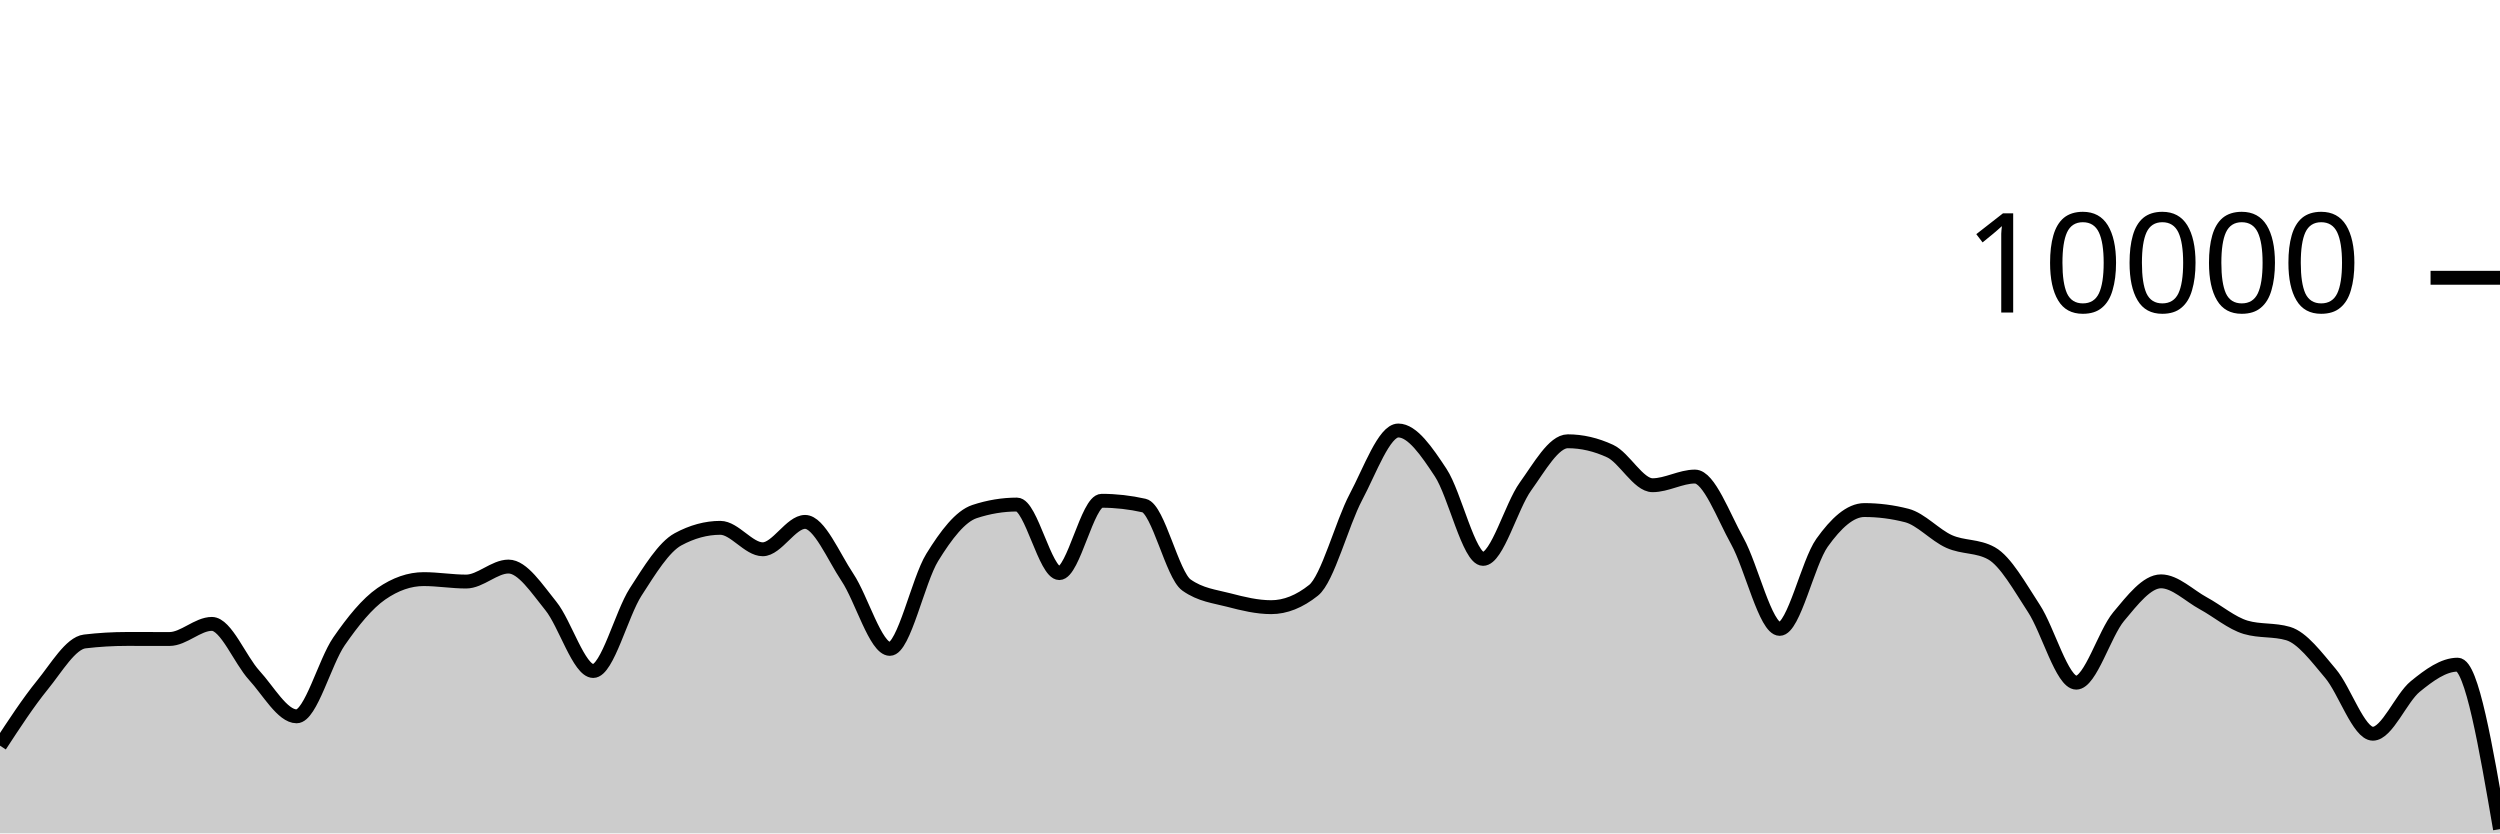
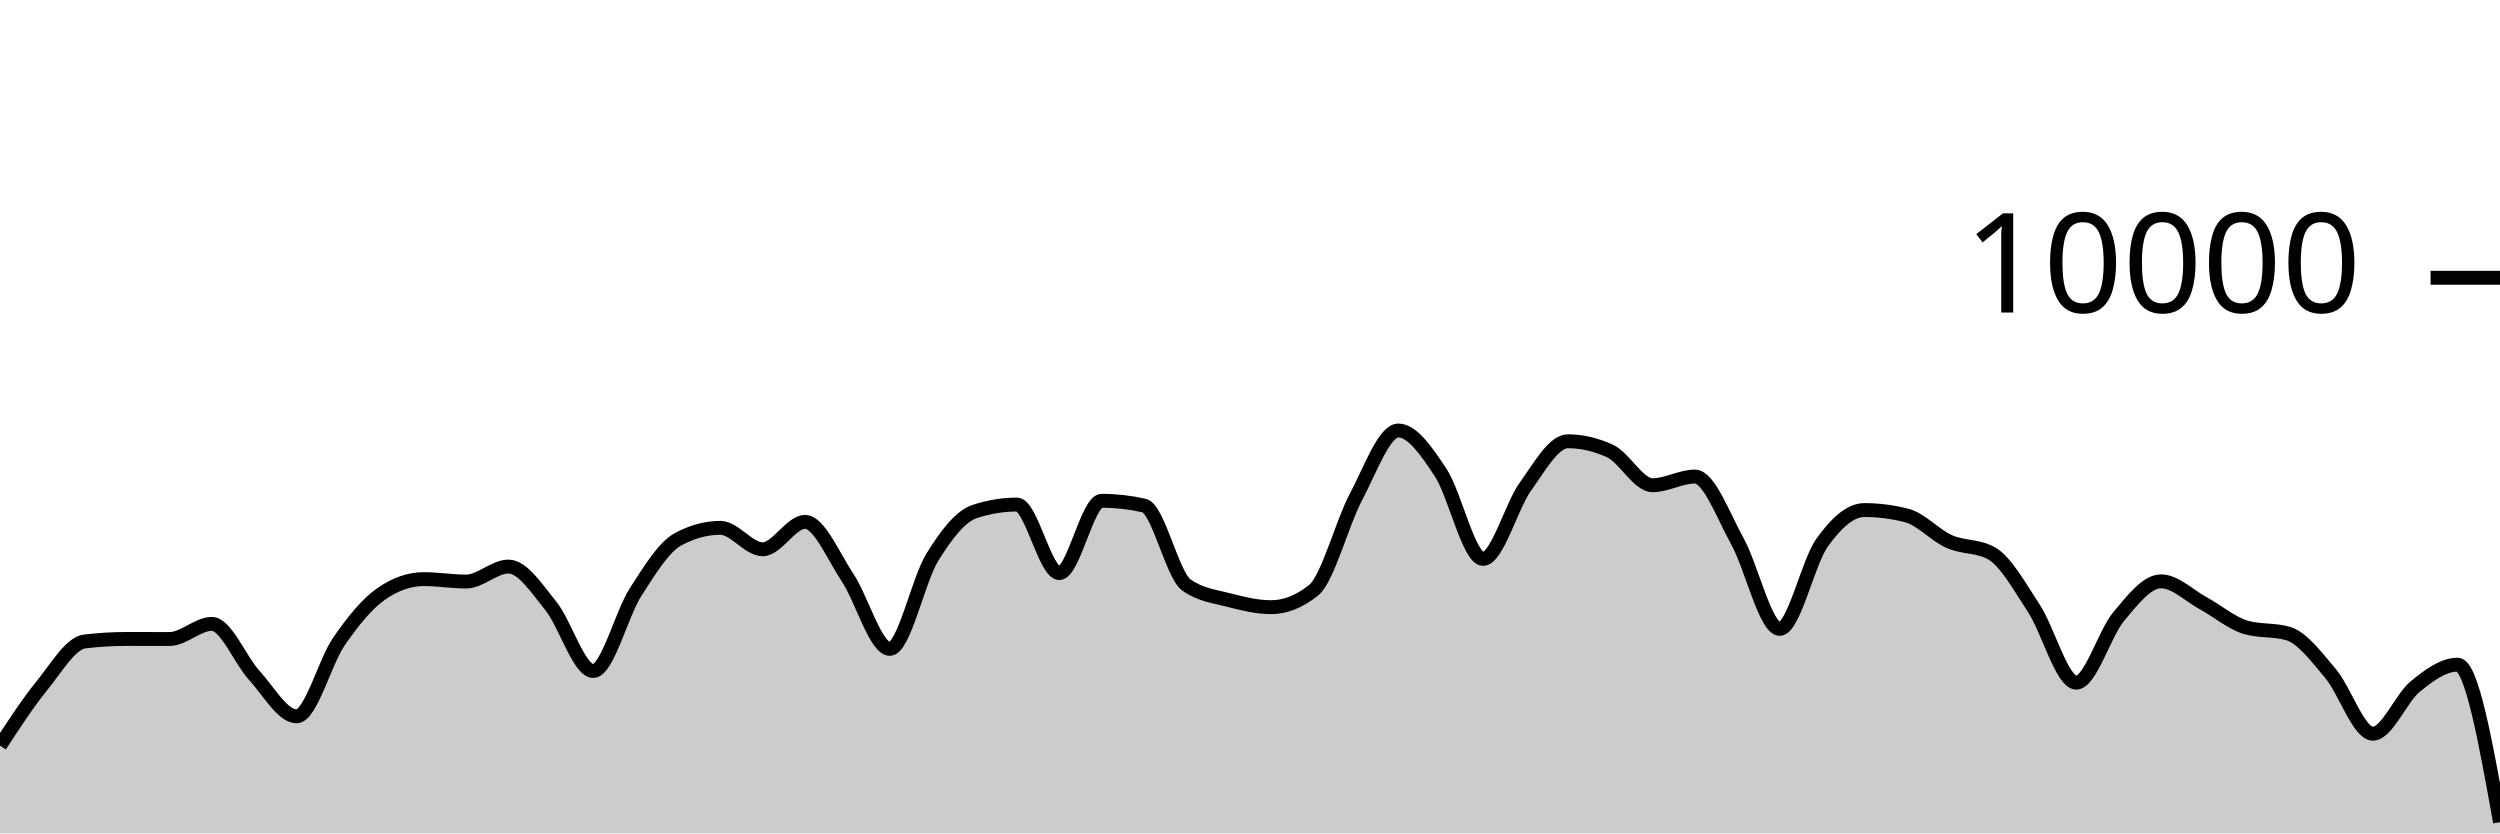
<svg xmlns="http://www.w3.org/2000/svg" viewBox="0 0 180 60">
  <g transform="translate(0,20)">
-     <path class="area" fill="rgba(0, 0, 0, 0.2)" d="M0,33.688C1.017,32.131,2.034,30.575,3.051,29.324C4.068,28.073,5.085,26.304,6.102,26.184C7.119,26.064,8.136,26.004,9.153,26.004C10.169,26.004,11.186,26.008,12.203,26.008C13.22,26.008,14.237,24.92,15.254,24.92C16.271,24.92,17.288,27.515,18.305,28.624C19.322,29.733,20.339,31.576,21.356,31.576C22.373,31.576,23.39,27.651,24.407,26.18C25.424,24.709,26.441,23.456,27.458,22.752C28.475,22.048,29.492,21.696,30.508,21.696C31.525,21.696,32.542,21.872,33.559,21.872C34.576,21.872,35.593,20.792,36.61,20.792C37.627,20.792,38.644,22.375,39.661,23.628C40.678,24.881,41.695,28.312,42.712,28.312C43.729,28.312,44.746,24.208,45.763,22.628C46.78,21.048,47.797,19.384,48.814,18.832C49.831,18.28,50.847,18.004,51.864,18.004C52.881,18.004,53.898,19.548,54.915,19.548C55.932,19.548,56.949,17.576,57.966,17.576C58.983,17.576,60,20.048,61.017,21.572C62.034,23.096,63.051,26.72,64.068,26.72C65.085,26.72,66.102,21.784,67.119,20.136C68.136,18.488,69.153,17.168,70.169,16.832C71.186,16.496,72.203,16.328,73.22,16.328C74.237,16.328,75.254,21.264,76.271,21.264C77.288,21.264,78.305,16.056,79.322,16.056C80.339,16.056,81.356,16.171,82.373,16.4C83.39,16.629,84.407,21.397,85.424,22.12C86.441,22.843,87.458,22.938,88.475,23.204C89.492,23.47,90.508,23.716,91.525,23.716C92.542,23.716,93.559,23.311,94.576,22.5C95.593,21.689,96.61,17.701,97.627,15.784C98.644,13.867,99.661,10.996,100.678,10.996C101.695,10.996,102.712,12.487,103.729,14.028C104.746,15.569,105.763,20.24,106.78,20.24C107.797,20.24,108.814,16.443,109.831,15.032C110.847,13.621,111.864,11.772,112.881,11.772C113.898,11.772,114.915,12.008,115.932,12.48C116.949,12.952,117.966,14.936,118.983,14.936C120,14.936,121.017,14.312,122.034,14.312C123.051,14.312,124.068,17.128,125.085,18.956C126.102,20.784,127.119,25.28,128.136,25.28C129.153,25.28,130.169,20.506,131.186,19.08C132.203,17.654,133.22,16.724,134.237,16.724C135.254,16.724,136.271,16.855,137.288,17.116C138.305,17.377,139.322,18.534,140.339,18.988C141.356,19.442,142.373,19.272,143.39,19.84C144.407,20.408,145.424,22.256,146.441,23.808C147.458,25.36,148.475,29.152,149.492,29.152C150.508,29.152,151.525,25.612,152.542,24.396C153.559,23.18,154.576,21.856,155.593,21.856C156.61,21.856,157.627,22.888,158.644,23.44C159.661,23.992,160.678,24.869,161.695,25.168C162.712,25.467,163.729,25.317,164.746,25.616C165.763,25.915,166.78,27.29,167.797,28.492C168.814,29.694,169.831,32.828,170.847,32.828C171.864,32.828,172.881,30.257,173.898,29.428C174.915,28.599,175.932,27.856,176.949,27.856C177.966,27.856,178.983,33.776,180,39.696L180,40C178.983,40,177.966,40,176.949,40C175.932,40,174.915,40,173.898,40C172.881,40,171.864,40,170.847,40C169.831,40,168.814,40,167.797,40C166.78,40,165.763,40,164.746,40C163.729,40,162.712,40,161.695,40C160.678,40,159.661,40,158.644,40C157.627,40,156.61,40,155.593,40C154.576,40,153.559,40,152.542,40C151.525,40,150.508,40,149.492,40C148.475,40,147.458,40,146.441,40C145.424,40,144.407,40,143.39,40C142.373,40,141.356,40,140.339,40C139.322,40,138.305,40,137.288,40C136.271,40,135.254,40,134.237,40C133.22,40,132.203,40,131.186,40C130.169,40,129.153,40,128.136,40C127.119,40,126.102,40,125.085,40C124.068,40,123.051,40,122.034,40C121.017,40,120,40,118.983,40C117.966,40,116.949,40,115.932,40C114.915,40,113.898,40,112.881,40C111.864,40,110.847,40,109.831,40C108.814,40,107.797,40,106.78,40C105.763,40,104.746,40,103.729,40C102.712,40,101.695,40,100.678,40C99.661,40,98.644,40,97.627,40C96.61,40,95.593,40,94.576,40C93.559,40,92.542,40,91.525,40C90.508,40,89.492,40,88.475,40C87.458,40,86.441,40,85.424,40C84.407,40,83.39,40,82.373,40C81.356,40,80.339,40,79.322,40C78.305,40,77.288,40,76.271,40C75.254,40,74.237,40,73.22,40C72.203,40,71.186,40,70.169,40C69.153,40,68.136,40,67.119,40C66.102,40,65.085,40,64.068,40C63.051,40,62.034,40,61.017,40C60,40,58.983,40,57.966,40C56.949,40,55.932,40,54.915,40C53.898,40,52.881,40,51.864,40C50.847,40,49.831,40,48.814,40C47.797,40,46.78,40,45.763,40C44.746,40,43.729,40,42.712,40C41.695,40,40.678,40,39.661,40C38.644,40,37.627,40,36.61,40C35.593,40,34.576,40,33.559,40C32.542,40,31.525,40,30.508,40C29.492,40,28.475,40,27.458,40C26.441,40,25.424,40,24.407,40C23.39,40,22.373,40,21.356,40C20.339,40,19.322,40,18.305,40C17.288,40,16.271,40,15.254,40C14.237,40,13.22,40,12.203,40C11.186,40,10.169,40,9.153,40C8.136,40,7.119,40,6.102,40C5.085,40,4.068,40,3.051,40C2.034,40,1.017,40,0,40Z" />
-     <path class="line" stroke="black" fill="none" d="M0,33.688C1.017,32.131,2.034,30.575,3.051,29.324C4.068,28.073,5.085,26.304,6.102,26.184C7.119,26.064,8.136,26.004,9.153,26.004C10.169,26.004,11.186,26.008,12.203,26.008C13.22,26.008,14.237,24.92,15.254,24.92C16.271,24.92,17.288,27.515,18.305,28.624C19.322,29.733,20.339,31.576,21.356,31.576C22.373,31.576,23.39,27.651,24.407,26.18C25.424,24.709,26.441,23.456,27.458,22.752C28.475,22.048,29.492,21.696,30.508,21.696C31.525,21.696,32.542,21.872,33.559,21.872C34.576,21.872,35.593,20.792,36.61,20.792C37.627,20.792,38.644,22.375,39.661,23.628C40.678,24.881,41.695,28.312,42.712,28.312C43.729,28.312,44.746,24.208,45.763,22.628C46.78,21.048,47.797,19.384,48.814,18.832C49.831,18.28,50.847,18.004,51.864,18.004C52.881,18.004,53.898,19.548,54.915,19.548C55.932,19.548,56.949,17.576,57.966,17.576C58.983,17.576,60,20.048,61.017,21.572C62.034,23.096,63.051,26.72,64.068,26.72C65.085,26.72,66.102,21.784,67.119,20.136C68.136,18.488,69.153,17.168,70.169,16.832C71.186,16.496,72.203,16.328,73.22,16.328C74.237,16.328,75.254,21.264,76.271,21.264C77.288,21.264,78.305,16.056,79.322,16.056C80.339,16.056,81.356,16.171,82.373,16.4C83.39,16.629,84.407,21.397,85.424,22.12C86.441,22.843,87.458,22.938,88.475,23.204C89.492,23.47,90.508,23.716,91.525,23.716C92.542,23.716,93.559,23.311,94.576,22.5C95.593,21.689,96.61,17.701,97.627,15.784C98.644,13.867,99.661,10.996,100.678,10.996C101.695,10.996,102.712,12.487,103.729,14.028C104.746,15.569,105.763,20.24,106.78,20.24C107.797,20.24,108.814,16.443,109.831,15.032C110.847,13.621,111.864,11.772,112.881,11.772C113.898,11.772,114.915,12.008,115.932,12.48C116.949,12.952,117.966,14.936,118.983,14.936C120,14.936,121.017,14.312,122.034,14.312C123.051,14.312,124.068,17.128,125.085,18.956C126.102,20.784,127.119,25.28,128.136,25.28C129.153,25.28,130.169,20.506,131.186,19.08C132.203,17.654,133.22,16.724,134.237,16.724C135.254,16.724,136.271,16.855,137.288,17.116C138.305,17.377,139.322,18.534,140.339,18.988C141.356,19.442,142.373,19.272,143.39,19.84C144.407,20.408,145.424,22.256,146.441,23.808C147.458,25.36,148.475,29.152,149.492,29.152C150.508,29.152,151.525,25.612,152.542,24.396C153.559,23.18,154.576,21.856,155.593,21.856C156.61,21.856,157.627,22.888,158.644,23.44C159.661,23.992,160.678,24.869,161.695,25.168C162.712,25.467,163.729,25.317,164.746,25.616C165.763,25.915,166.78,27.29,167.797,28.492C168.814,29.694,169.831,32.828,170.847,32.828C171.864,32.828,172.881,30.257,173.898,29.428C174.915,28.599,175.932,27.856,176.949,27.856C177.966,27.856,178.983,33.776,180,39.696" />
+     <path class="area" fill="rgba(0, 0, 0, 0.2)" d="M0,33.688C1.017,32.131,2.034,30.575,3.051,29.324C4.068,28.073,5.085,26.304,6.102,26.184C7.119,26.064,8.136,26.004,9.153,26.004C10.169,26.004,11.186,26.008,12.203,26.008C13.22,26.008,14.237,24.92,15.254,24.92C16.271,24.92,17.288,27.515,18.305,28.624C19.322,29.733,20.339,31.576,21.356,31.576C22.373,31.576,23.39,27.651,24.407,26.18C25.424,24.709,26.441,23.456,27.458,22.752C28.475,22.048,29.492,21.696,30.508,21.696C31.525,21.696,32.542,21.872,33.559,21.872C34.576,21.872,35.593,20.792,36.61,20.792C37.627,20.792,38.644,22.375,39.661,23.628C40.678,24.881,41.695,28.312,42.712,28.312C43.729,28.312,44.746,24.208,45.763,22.628C46.78,21.048,47.797,19.384,48.814,18.832C49.831,18.28,50.847,18.004,51.864,18.004C52.881,18.004,53.898,19.548,54.915,19.548C55.932,19.548,56.949,17.576,57.966,17.576C58.983,17.576,60,20.048,61.017,21.572C62.034,23.096,63.051,26.72,64.068,26.72C65.085,26.72,66.102,21.784,67.119,20.136C68.136,18.488,69.153,17.168,70.169,16.832C71.186,16.496,72.203,16.328,73.22,16.328C74.237,16.328,75.254,21.264,76.271,21.264C77.288,21.264,78.305,16.056,79.322,16.056C80.339,16.056,81.356,16.171,82.373,16.4C83.39,16.629,84.407,21.397,85.424,22.12C86.441,22.843,87.458,22.938,88.475,23.204C89.492,23.47,90.508,23.716,91.525,23.716C92.542,23.716,93.559,23.311,94.576,22.5C95.593,21.689,96.61,17.701,97.627,15.784C98.644,13.867,99.661,10.996,100.678,10.996C101.695,10.996,102.712,12.487,103.729,14.028C104.746,15.569,105.763,20.24,106.78,20.24C107.797,20.24,108.814,16.443,109.831,15.032C110.847,13.621,111.864,11.772,112.881,11.772C113.898,11.772,114.915,12.008,115.932,12.48C116.949,12.952,117.966,14.936,118.983,14.936C120,14.936,121.017,14.312,122.034,14.312C123.051,14.312,124.068,17.128,125.085,18.956C126.102,20.784,127.119,25.28,128.136,25.28C129.153,25.28,130.169,20.506,131.186,19.08C132.203,17.654,133.22,16.724,134.237,16.724C135.254,16.724,136.271,16.855,137.288,17.116C138.305,17.377,139.322,18.534,140.339,18.988C141.356,19.442,142.373,19.272,143.39,19.84C144.407,20.408,145.424,22.256,146.441,23.808C147.458,25.36,148.475,29.152,149.492,29.152C150.508,29.152,151.525,25.612,152.542,24.396C153.559,23.18,154.576,21.856,155.593,21.856C156.61,21.856,157.627,22.888,158.644,23.44C159.661,23.992,160.678,24.869,161.695,25.168C162.712,25.467,163.729,25.317,164.746,25.616C165.763,25.915,166.78,27.29,167.797,28.492C168.814,29.694,169.831,32.828,170.847,32.828C171.864,32.828,172.881,30.257,173.898,29.428C174.915,28.599,175.932,27.856,176.949,27.856C177.966,27.856,178.983,33.526,180,39.196L180,40C178.983,40,177.966,40,176.949,40C175.932,40,174.915,40,173.898,40C172.881,40,171.864,40,170.847,40C169.831,40,168.814,40,167.797,40C166.78,40,165.763,40,164.746,40C163.729,40,162.712,40,161.695,40C160.678,40,159.661,40,158.644,40C157.627,40,156.61,40,155.593,40C154.576,40,153.559,40,152.542,40C151.525,40,150.508,40,149.492,40C148.475,40,147.458,40,146.441,40C145.424,40,144.407,40,143.39,40C142.373,40,141.356,40,140.339,40C139.322,40,138.305,40,137.288,40C136.271,40,135.254,40,134.237,40C133.22,40,132.203,40,131.186,40C130.169,40,129.153,40,128.136,40C127.119,40,126.102,40,125.085,40C124.068,40,123.051,40,122.034,40C121.017,40,120,40,118.983,40C117.966,40,116.949,40,115.932,40C114.915,40,113.898,40,112.881,40C111.864,40,110.847,40,109.831,40C108.814,40,107.797,40,106.78,40C105.763,40,104.746,40,103.729,40C102.712,40,101.695,40,100.678,40C99.661,40,98.644,40,97.627,40C96.61,40,95.593,40,94.576,40C93.559,40,92.542,40,91.525,40C90.508,40,89.492,40,88.475,40C87.458,40,86.441,40,85.424,40C84.407,40,83.39,40,82.373,40C81.356,40,80.339,40,79.322,40C78.305,40,77.288,40,76.271,40C75.254,40,74.237,40,73.22,40C72.203,40,71.186,40,70.169,40C69.153,40,68.136,40,67.119,40C66.102,40,65.085,40,64.068,40C63.051,40,62.034,40,61.017,40C60,40,58.983,40,57.966,40C56.949,40,55.932,40,54.915,40C53.898,40,52.881,40,51.864,40C50.847,40,49.831,40,48.814,40C47.797,40,46.78,40,45.763,40C44.746,40,43.729,40,42.712,40C41.695,40,40.678,40,39.661,40C38.644,40,37.627,40,36.61,40C35.593,40,34.576,40,33.559,40C32.542,40,31.525,40,30.508,40C29.492,40,28.475,40,27.458,40C26.441,40,25.424,40,24.407,40C23.39,40,22.373,40,21.356,40C20.339,40,19.322,40,18.305,40C17.288,40,16.271,40,15.254,40C14.237,40,13.22,40,12.203,40C11.186,40,10.169,40,9.153,40C8.136,40,7.119,40,6.102,40C5.085,40,4.068,40,3.051,40C2.034,40,1.017,40,0,40Z" />
+     <path class="line" stroke="black" fill="none" d="M0,33.688C1.017,32.131,2.034,30.575,3.051,29.324C4.068,28.073,5.085,26.304,6.102,26.184C7.119,26.064,8.136,26.004,9.153,26.004C10.169,26.004,11.186,26.008,12.203,26.008C13.22,26.008,14.237,24.92,15.254,24.92C16.271,24.92,17.288,27.515,18.305,28.624C19.322,29.733,20.339,31.576,21.356,31.576C22.373,31.576,23.39,27.651,24.407,26.18C25.424,24.709,26.441,23.456,27.458,22.752C28.475,22.048,29.492,21.696,30.508,21.696C31.525,21.696,32.542,21.872,33.559,21.872C34.576,21.872,35.593,20.792,36.61,20.792C37.627,20.792,38.644,22.375,39.661,23.628C40.678,24.881,41.695,28.312,42.712,28.312C43.729,28.312,44.746,24.208,45.763,22.628C46.78,21.048,47.797,19.384,48.814,18.832C49.831,18.28,50.847,18.004,51.864,18.004C52.881,18.004,53.898,19.548,54.915,19.548C55.932,19.548,56.949,17.576,57.966,17.576C58.983,17.576,60,20.048,61.017,21.572C62.034,23.096,63.051,26.72,64.068,26.72C65.085,26.72,66.102,21.784,67.119,20.136C68.136,18.488,69.153,17.168,70.169,16.832C71.186,16.496,72.203,16.328,73.22,16.328C74.237,16.328,75.254,21.264,76.271,21.264C77.288,21.264,78.305,16.056,79.322,16.056C80.339,16.056,81.356,16.171,82.373,16.4C83.39,16.629,84.407,21.397,85.424,22.12C86.441,22.843,87.458,22.938,88.475,23.204C89.492,23.47,90.508,23.716,91.525,23.716C92.542,23.716,93.559,23.311,94.576,22.5C95.593,21.689,96.61,17.701,97.627,15.784C98.644,13.867,99.661,10.996,100.678,10.996C101.695,10.996,102.712,12.487,103.729,14.028C104.746,15.569,105.763,20.24,106.78,20.24C107.797,20.24,108.814,16.443,109.831,15.032C110.847,13.621,111.864,11.772,112.881,11.772C113.898,11.772,114.915,12.008,115.932,12.48C116.949,12.952,117.966,14.936,118.983,14.936C120,14.936,121.017,14.312,122.034,14.312C123.051,14.312,124.068,17.128,125.085,18.956C126.102,20.784,127.119,25.28,128.136,25.28C129.153,25.28,130.169,20.506,131.186,19.08C132.203,17.654,133.22,16.724,134.237,16.724C135.254,16.724,136.271,16.855,137.288,17.116C138.305,17.377,139.322,18.534,140.339,18.988C141.356,19.442,142.373,19.272,143.39,19.84C144.407,20.408,145.424,22.256,146.441,23.808C147.458,25.36,148.475,29.152,149.492,29.152C150.508,29.152,151.525,25.612,152.542,24.396C153.559,23.18,154.576,21.856,155.593,21.856C156.61,21.856,157.627,22.888,158.644,23.44C159.661,23.992,160.678,24.869,161.695,25.168C162.712,25.467,163.729,25.317,164.746,25.616C165.763,25.915,166.78,27.29,167.797,28.492C168.814,29.694,169.831,32.828,170.847,32.828C171.864,32.828,172.881,30.257,173.898,29.428C174.915,28.599,175.932,27.856,176.949,27.856C177.966,27.856,178.983,33.526,180,39.196" />
    <path class="axis-ceiling" stroke-width="1" stroke="black" fill="none" d="M175,0L180,0" />
    <text class="axis-ceiling-label" font-family="sans-serif" text-anchor="end" font-size="10px" x="170" y="2.5">10000</text>
  </g>
</svg>
